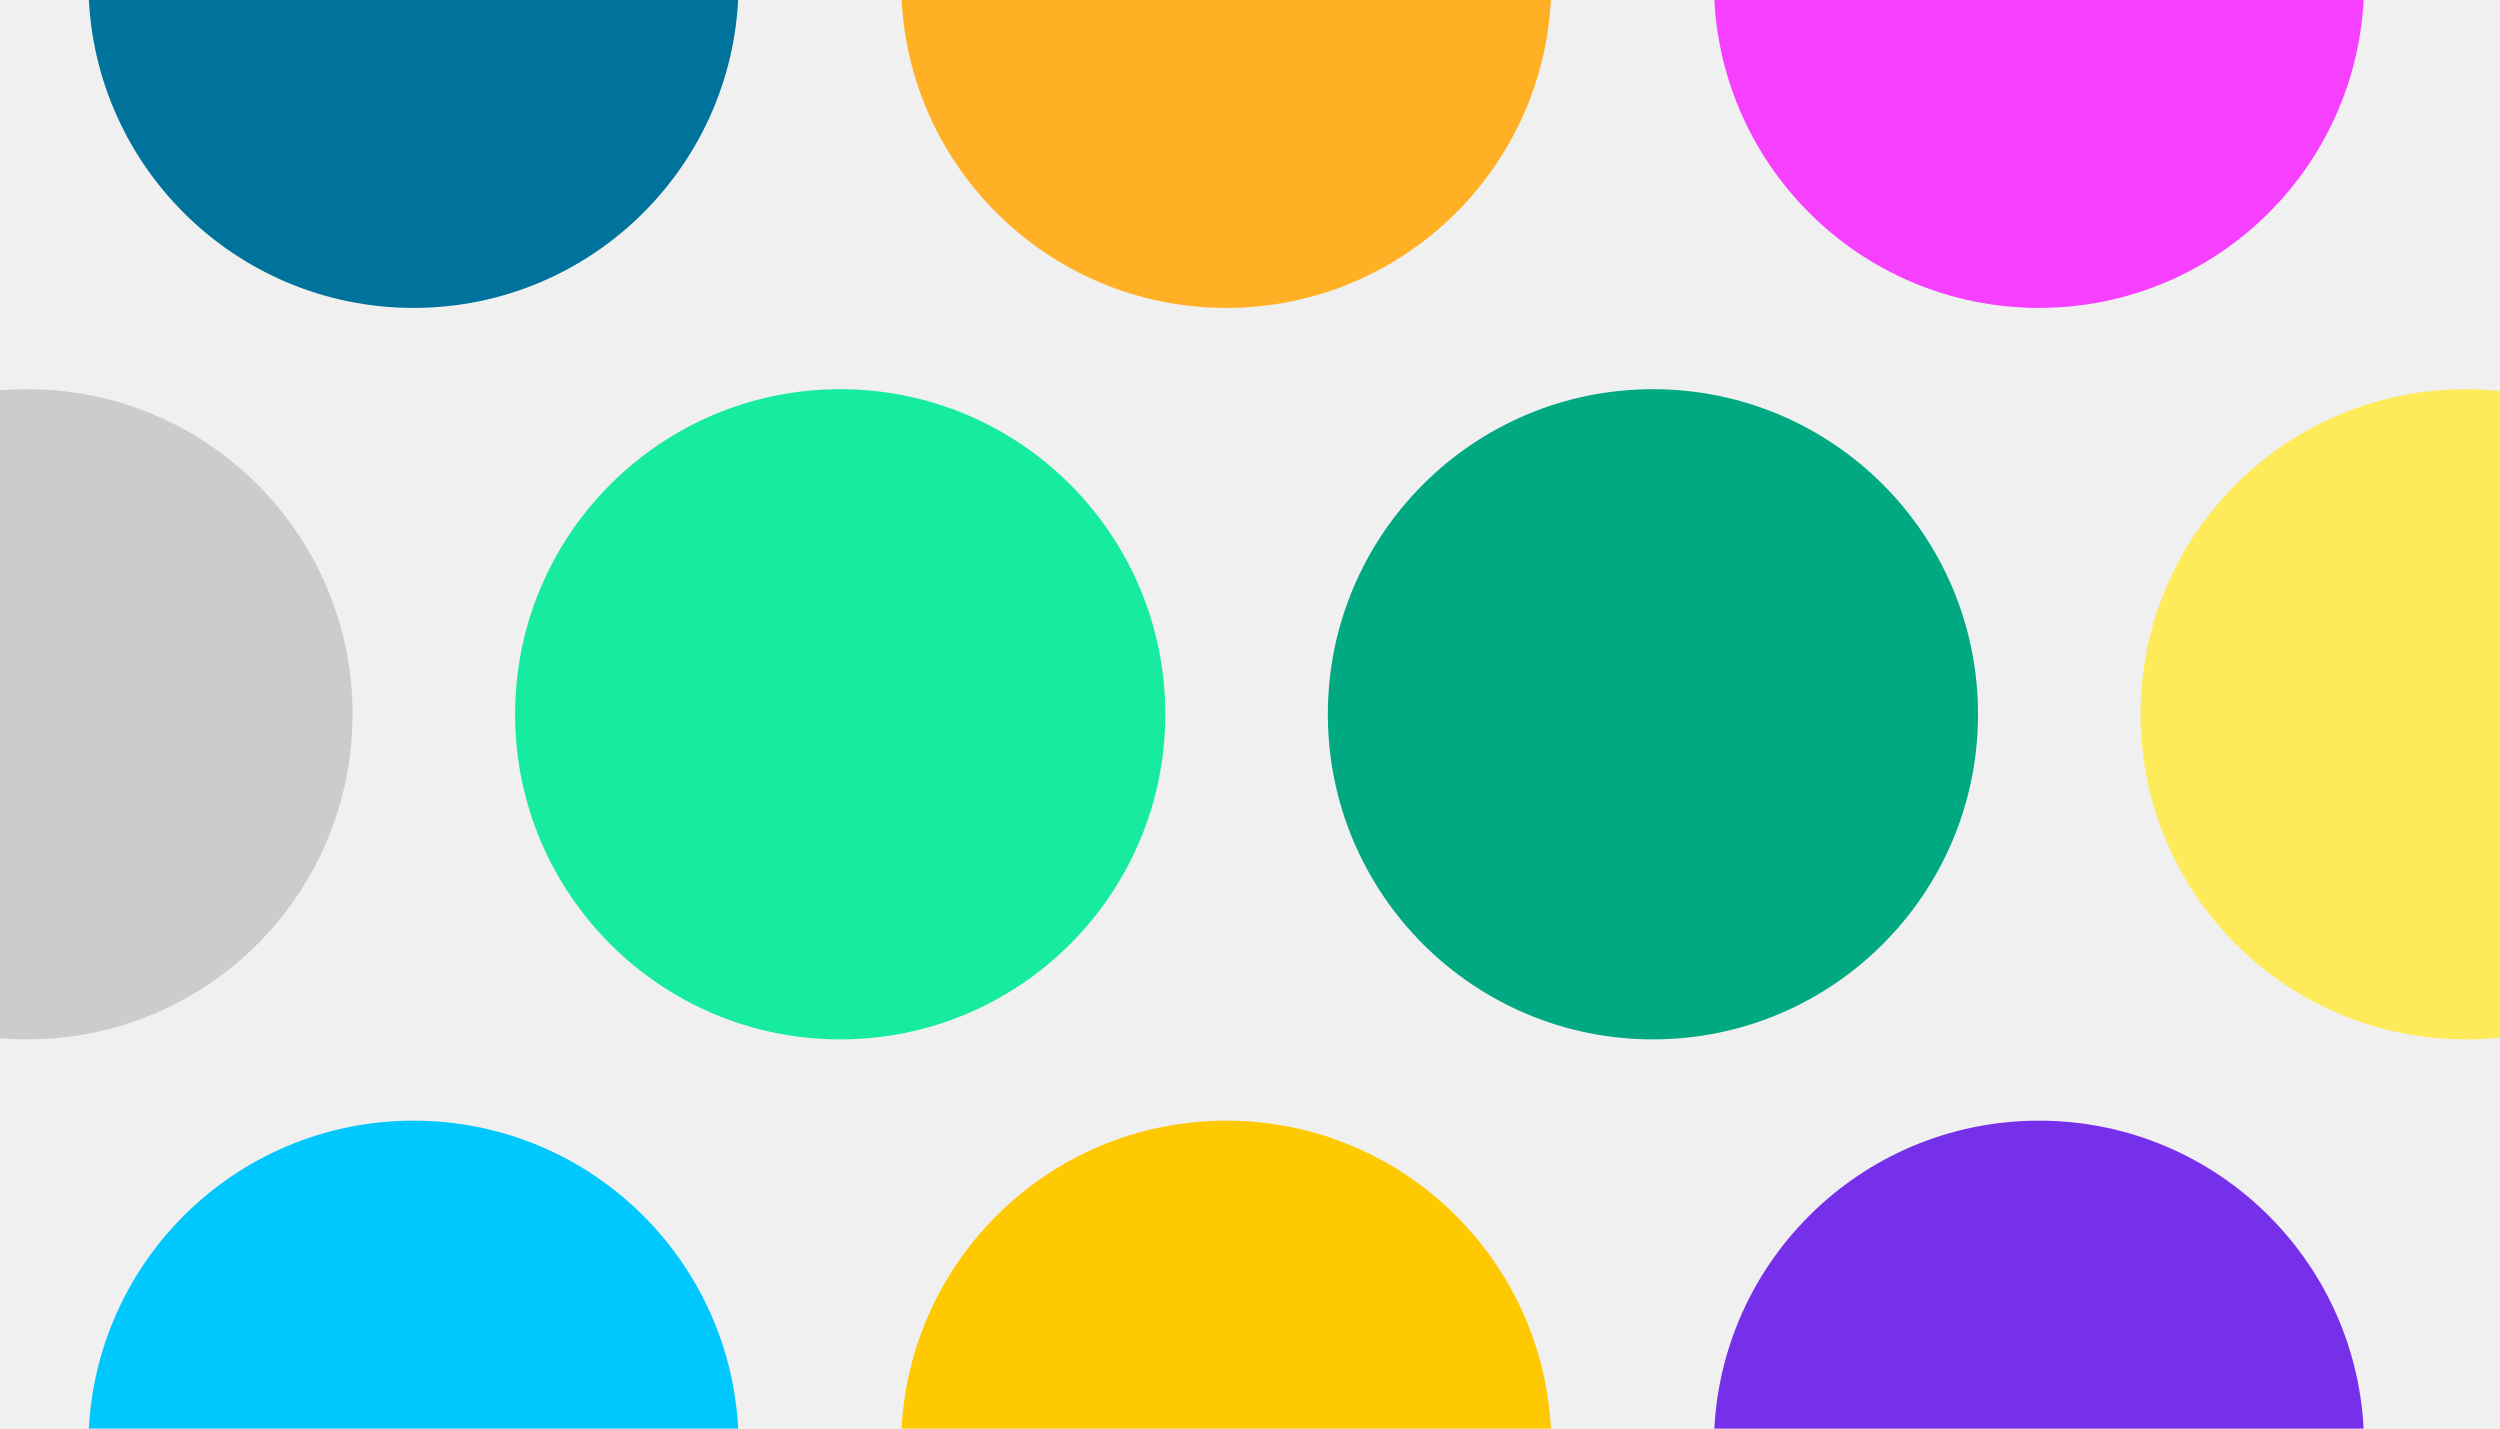
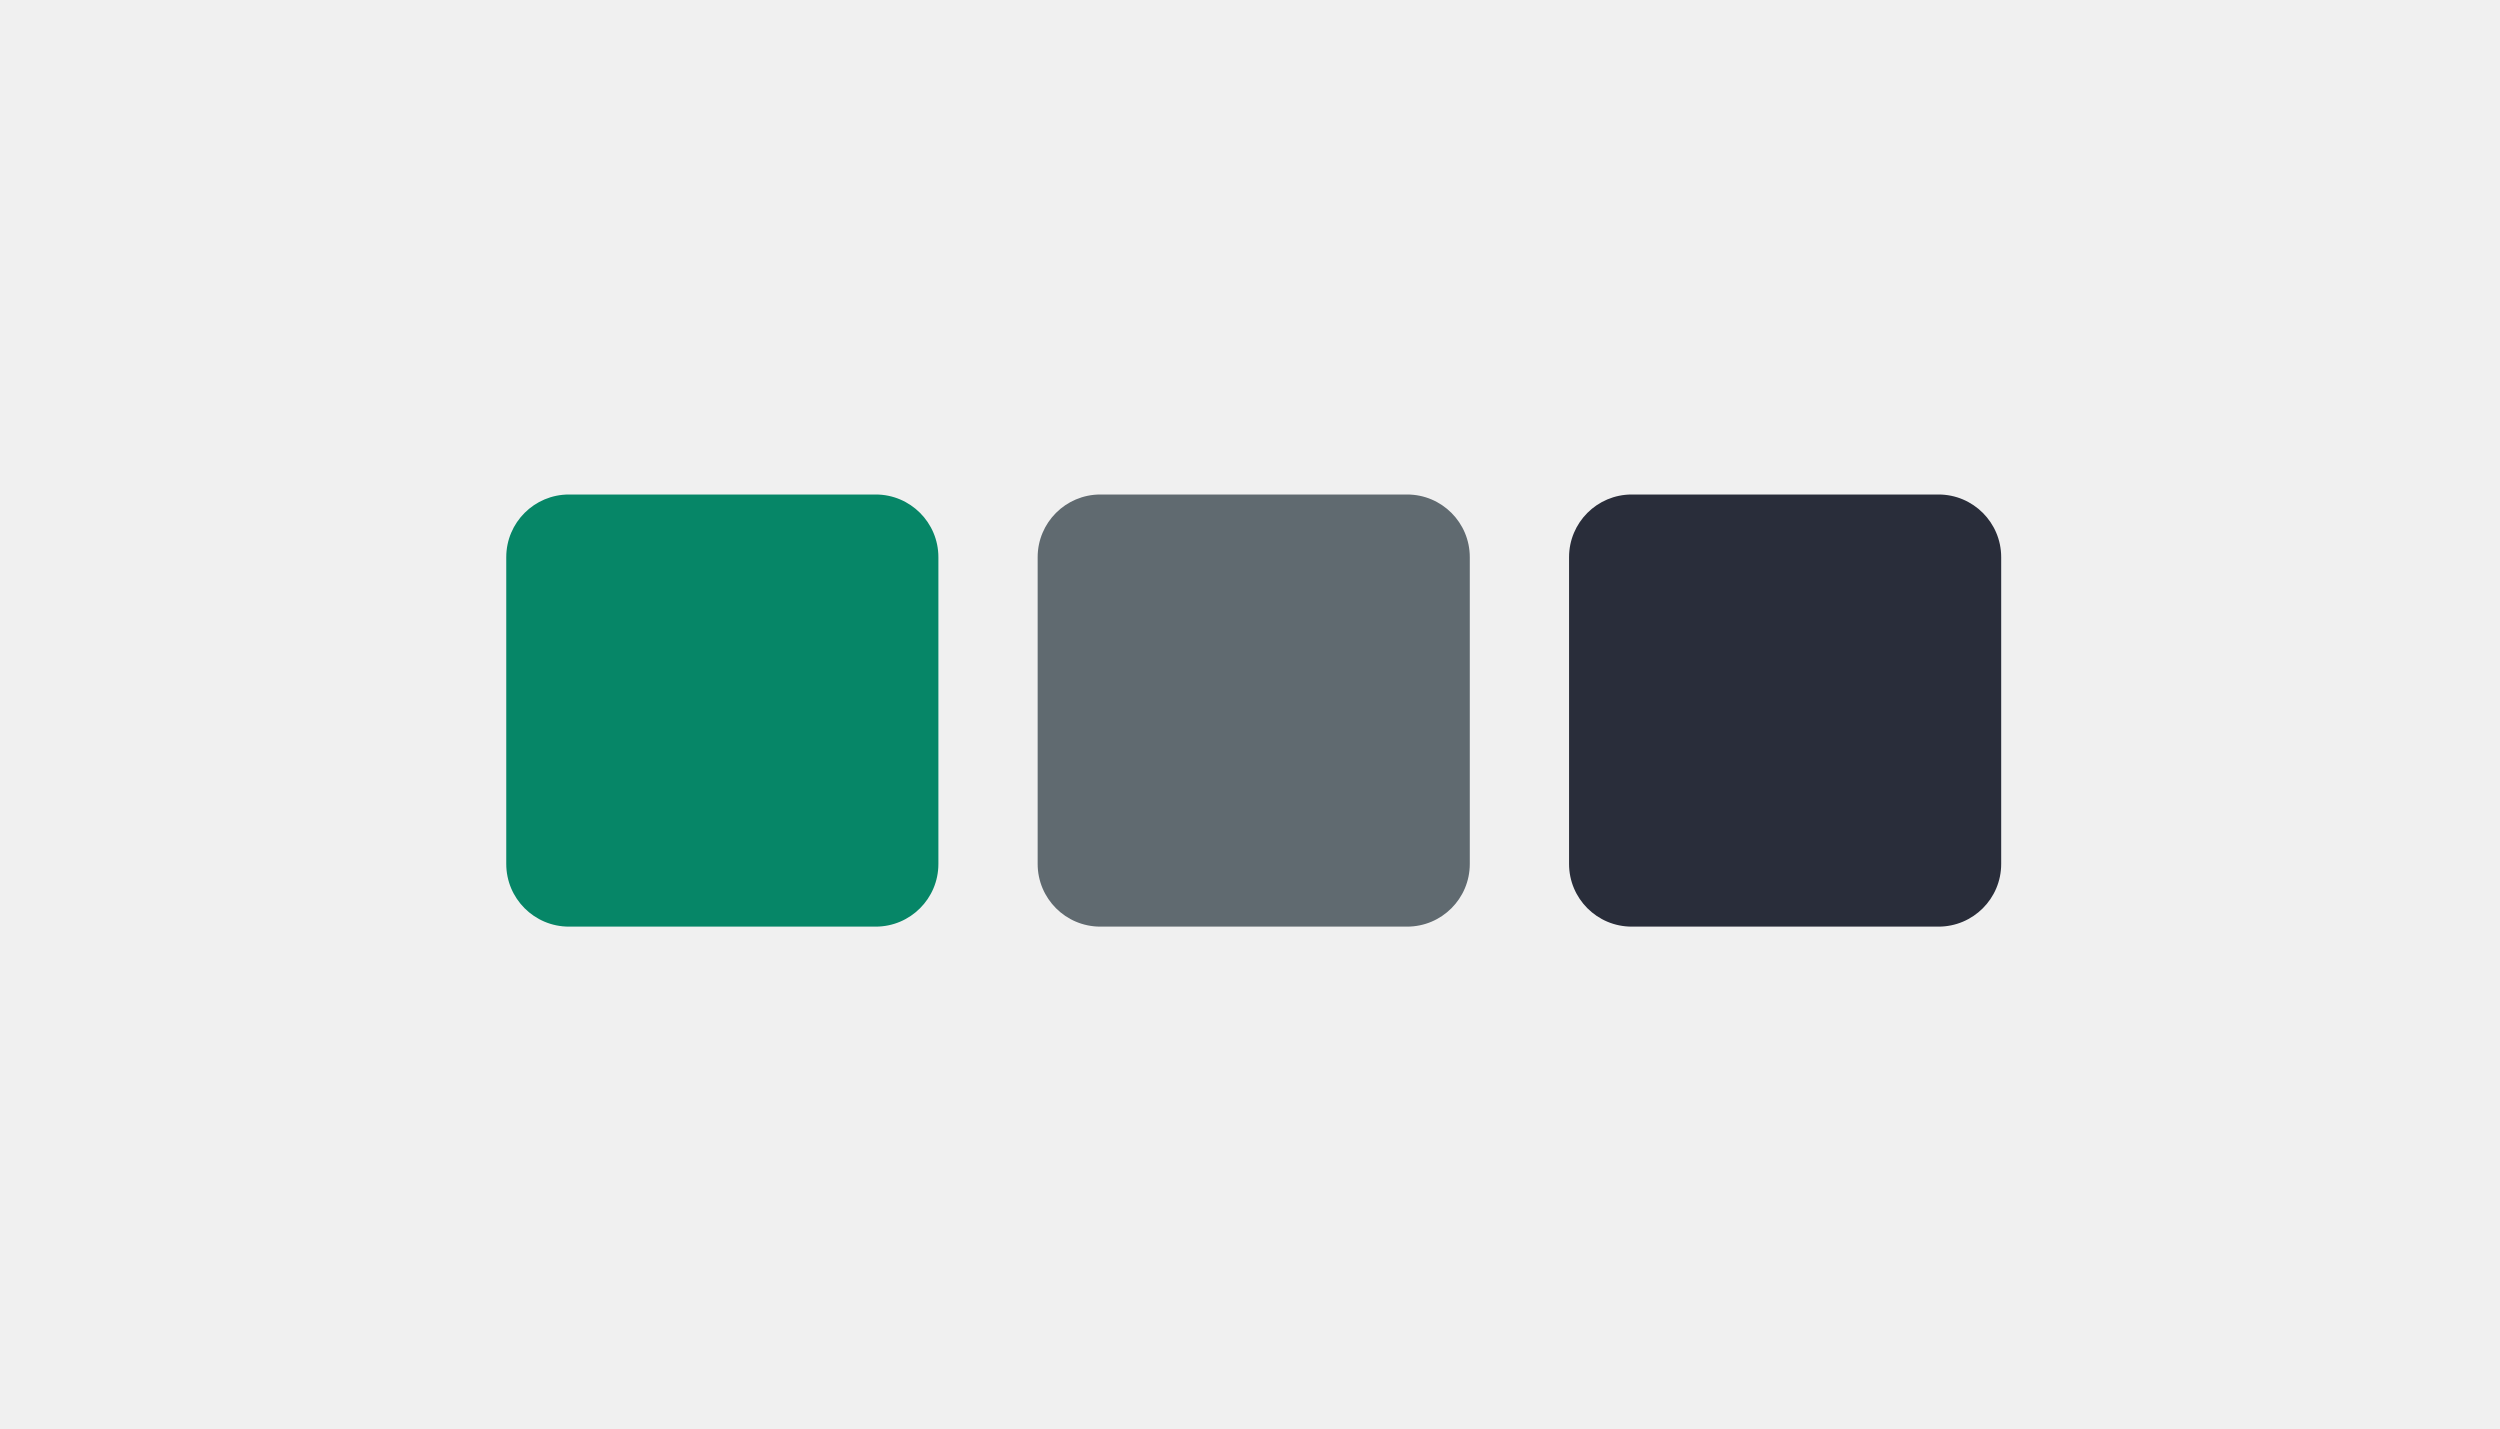
<svg xmlns="http://www.w3.org/2000/svg" width="336" height="192" viewBox="0 0 336 192" fill="none">
-   <g clip-path="url(#clip0)">
-     <circle cx="55.577" cy="-2.308" r="43.692" fill="#00739D" />
-     <circle cx="55.577" cy="194.308" r="43.692" fill="#00C8FF" />
-     <circle cx="3.692" cy="96" r="43.692" fill="#CCCCCC" />
-     <circle cx="331.385" cy="96" r="43.692" fill="#FFEB59" />
-     <circle cx="274.039" cy="-2.308" r="43.692" fill="#F740FF" />
-     <circle cx="274.039" cy="194.308" r="43.692" fill="#7630EA" />
-     <circle cx="222.154" cy="96" r="43.692" fill="#01A982" />
-     <circle cx="164.808" cy="-2.308" r="43.692" fill="#FFB024" />
-     <circle cx="164.808" cy="194.308" r="43.692" fill="#FEC901" />
-     <circle cx="112.923" cy="96" r="43.692" fill="#17EBA0" />
-   </g>
-   <defs>
-     <clipPath id="clip0">
-       <rect width="336" height="192" fill="white" />
-     </clipPath>
-   </defs>
+   <path d="M68.041 74.886C68.041 70.233 71.813 66.461 76.467 66.461H117.694C122.347 66.461 126.12 70.233 126.12 74.886V116.114C126.12 120.767 122.347 124.539 117.694 124.539H76.467C71.813 124.539 68.041 120.767 68.041 116.114V74.886Z" fill="#068667" />
+   <path d="M139.461 74.886C139.461 70.233 143.233 66.461 147.887 66.461H189.114C193.767 66.461 197.54 70.233 197.54 74.886V116.114C197.54 120.767 193.767 124.539 189.114 124.539H147.887C143.233 124.539 139.461 120.767 139.461 116.114V74.886Z" fill="#606A70" />
+   <path d="M210.881 74.886C210.881 70.233 214.653 66.461 219.307 66.461H260.534C265.187 66.461 268.96 70.233 268.96 74.886V116.114C268.96 120.767 265.187 124.539 260.534 124.539H219.307C214.653 124.539 210.881 120.767 210.881 116.114V74.886Z" fill="#292D3A" />
</svg>
